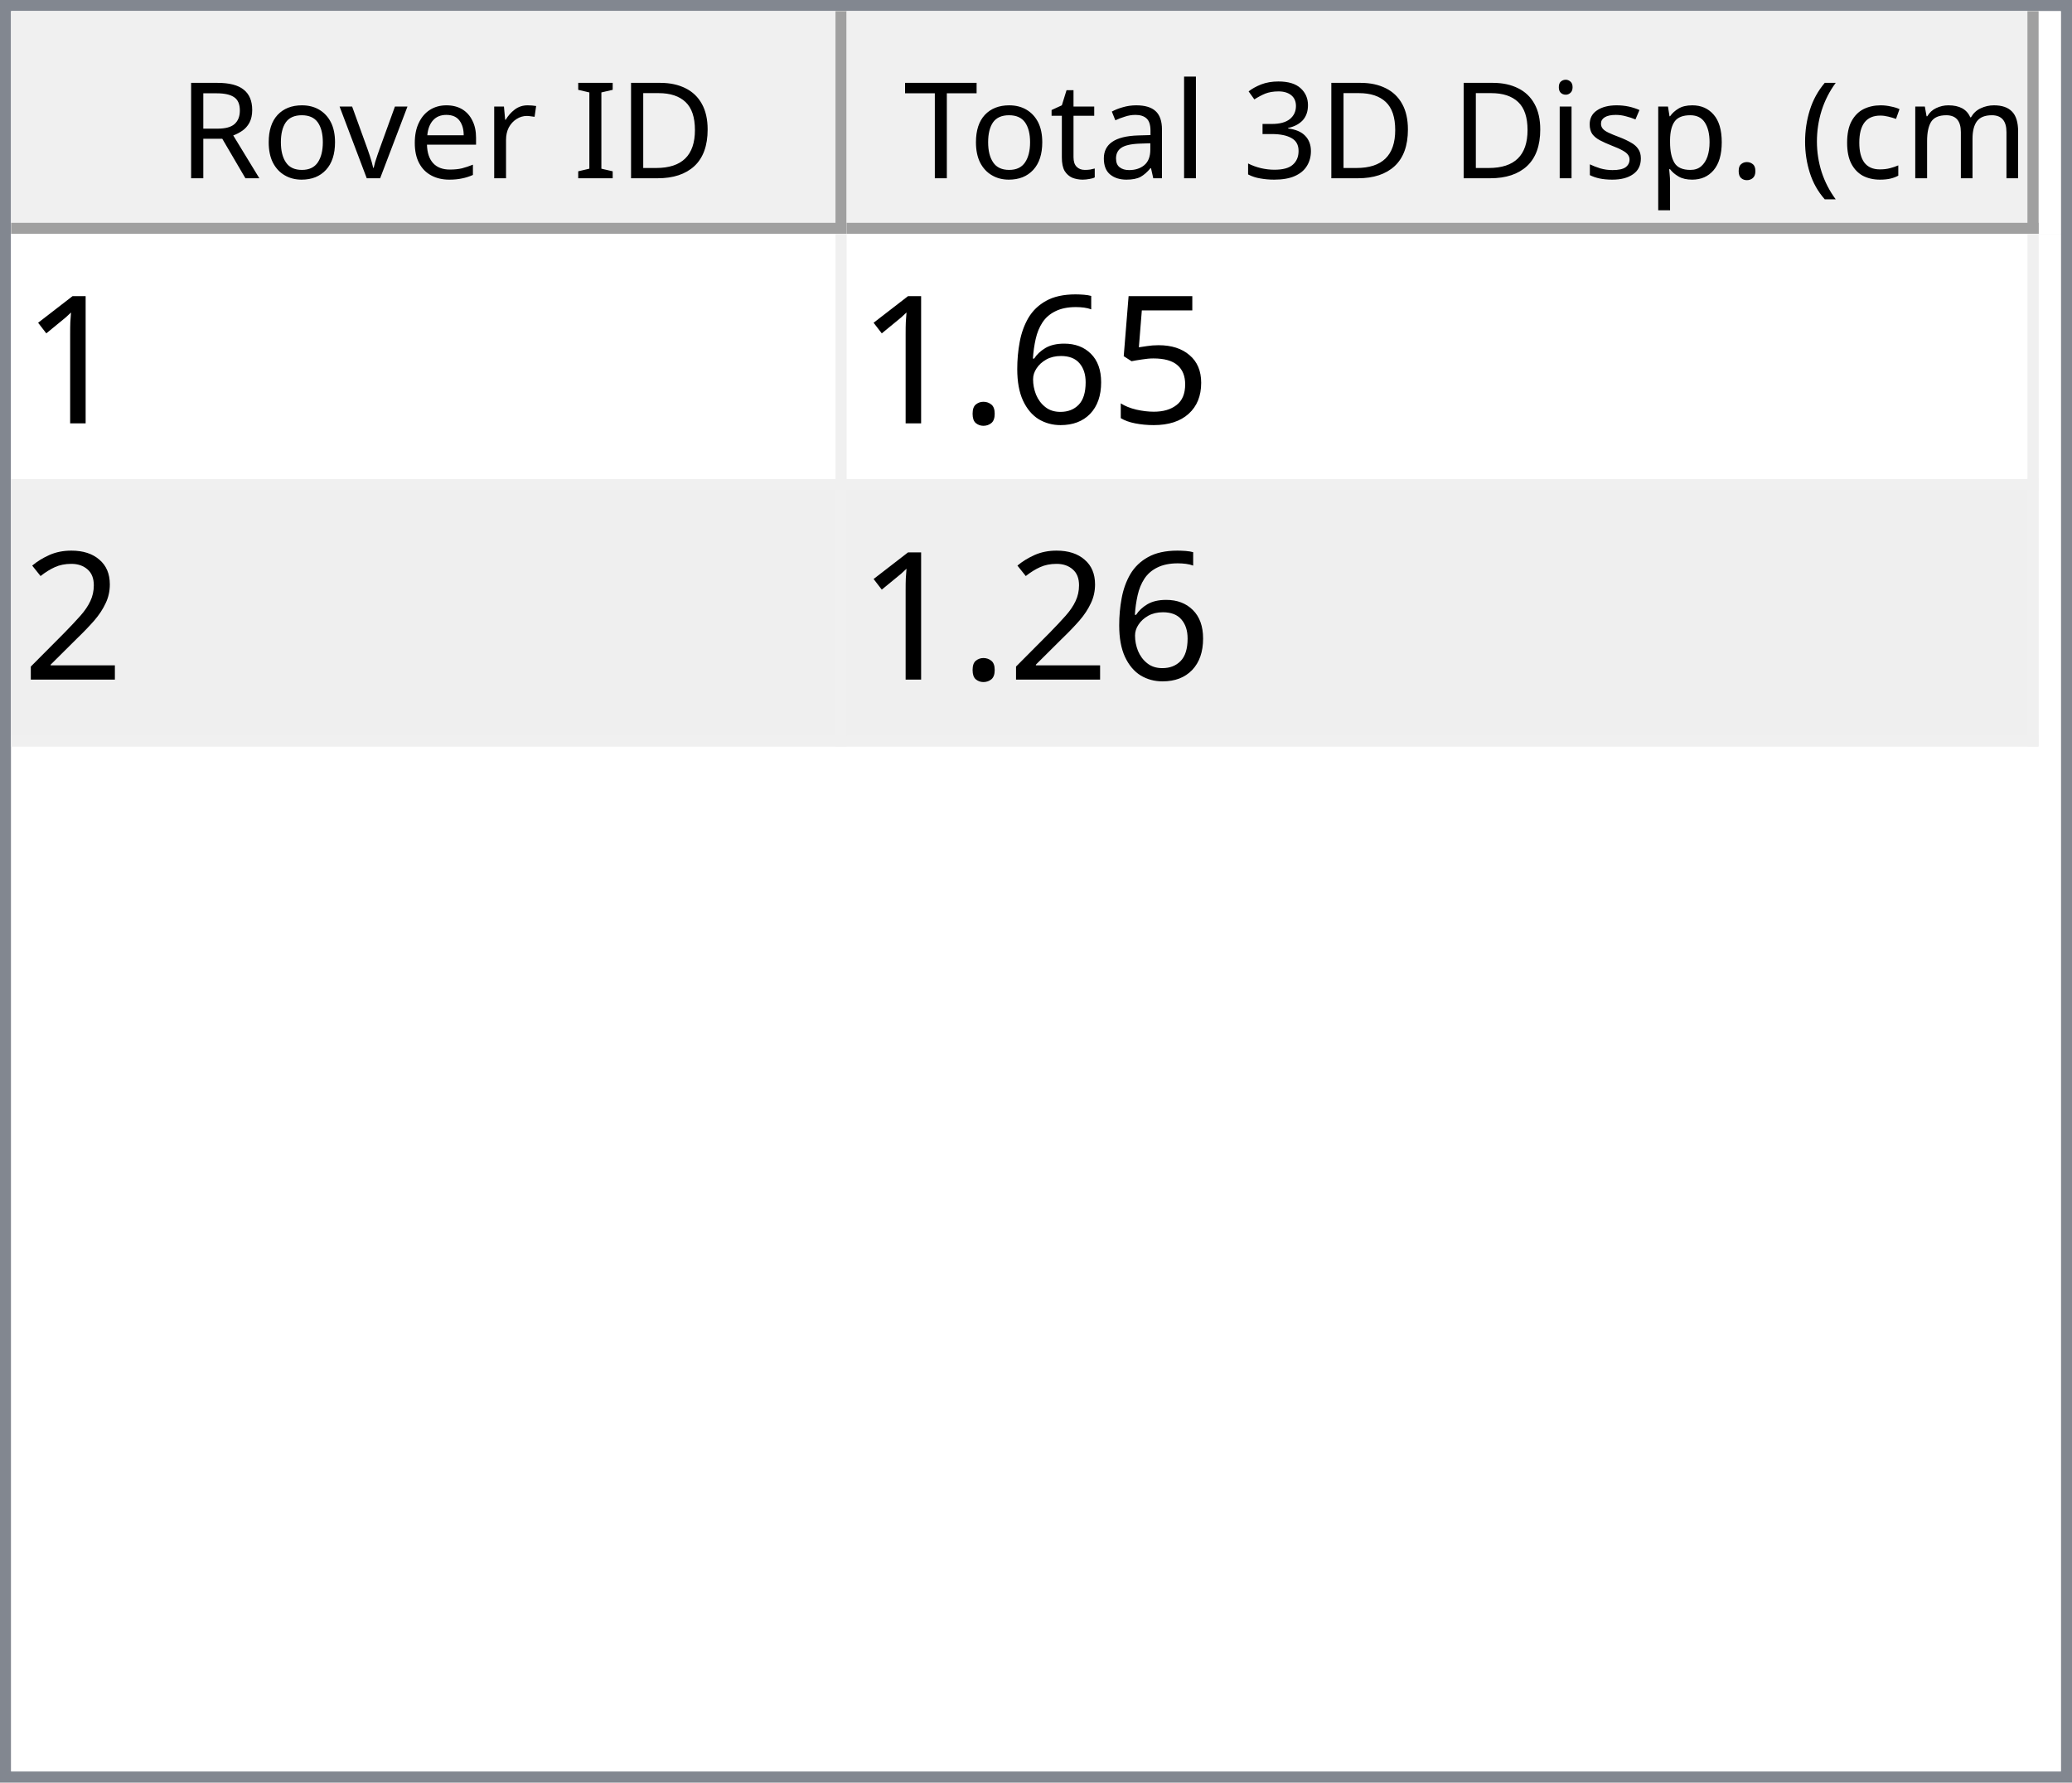
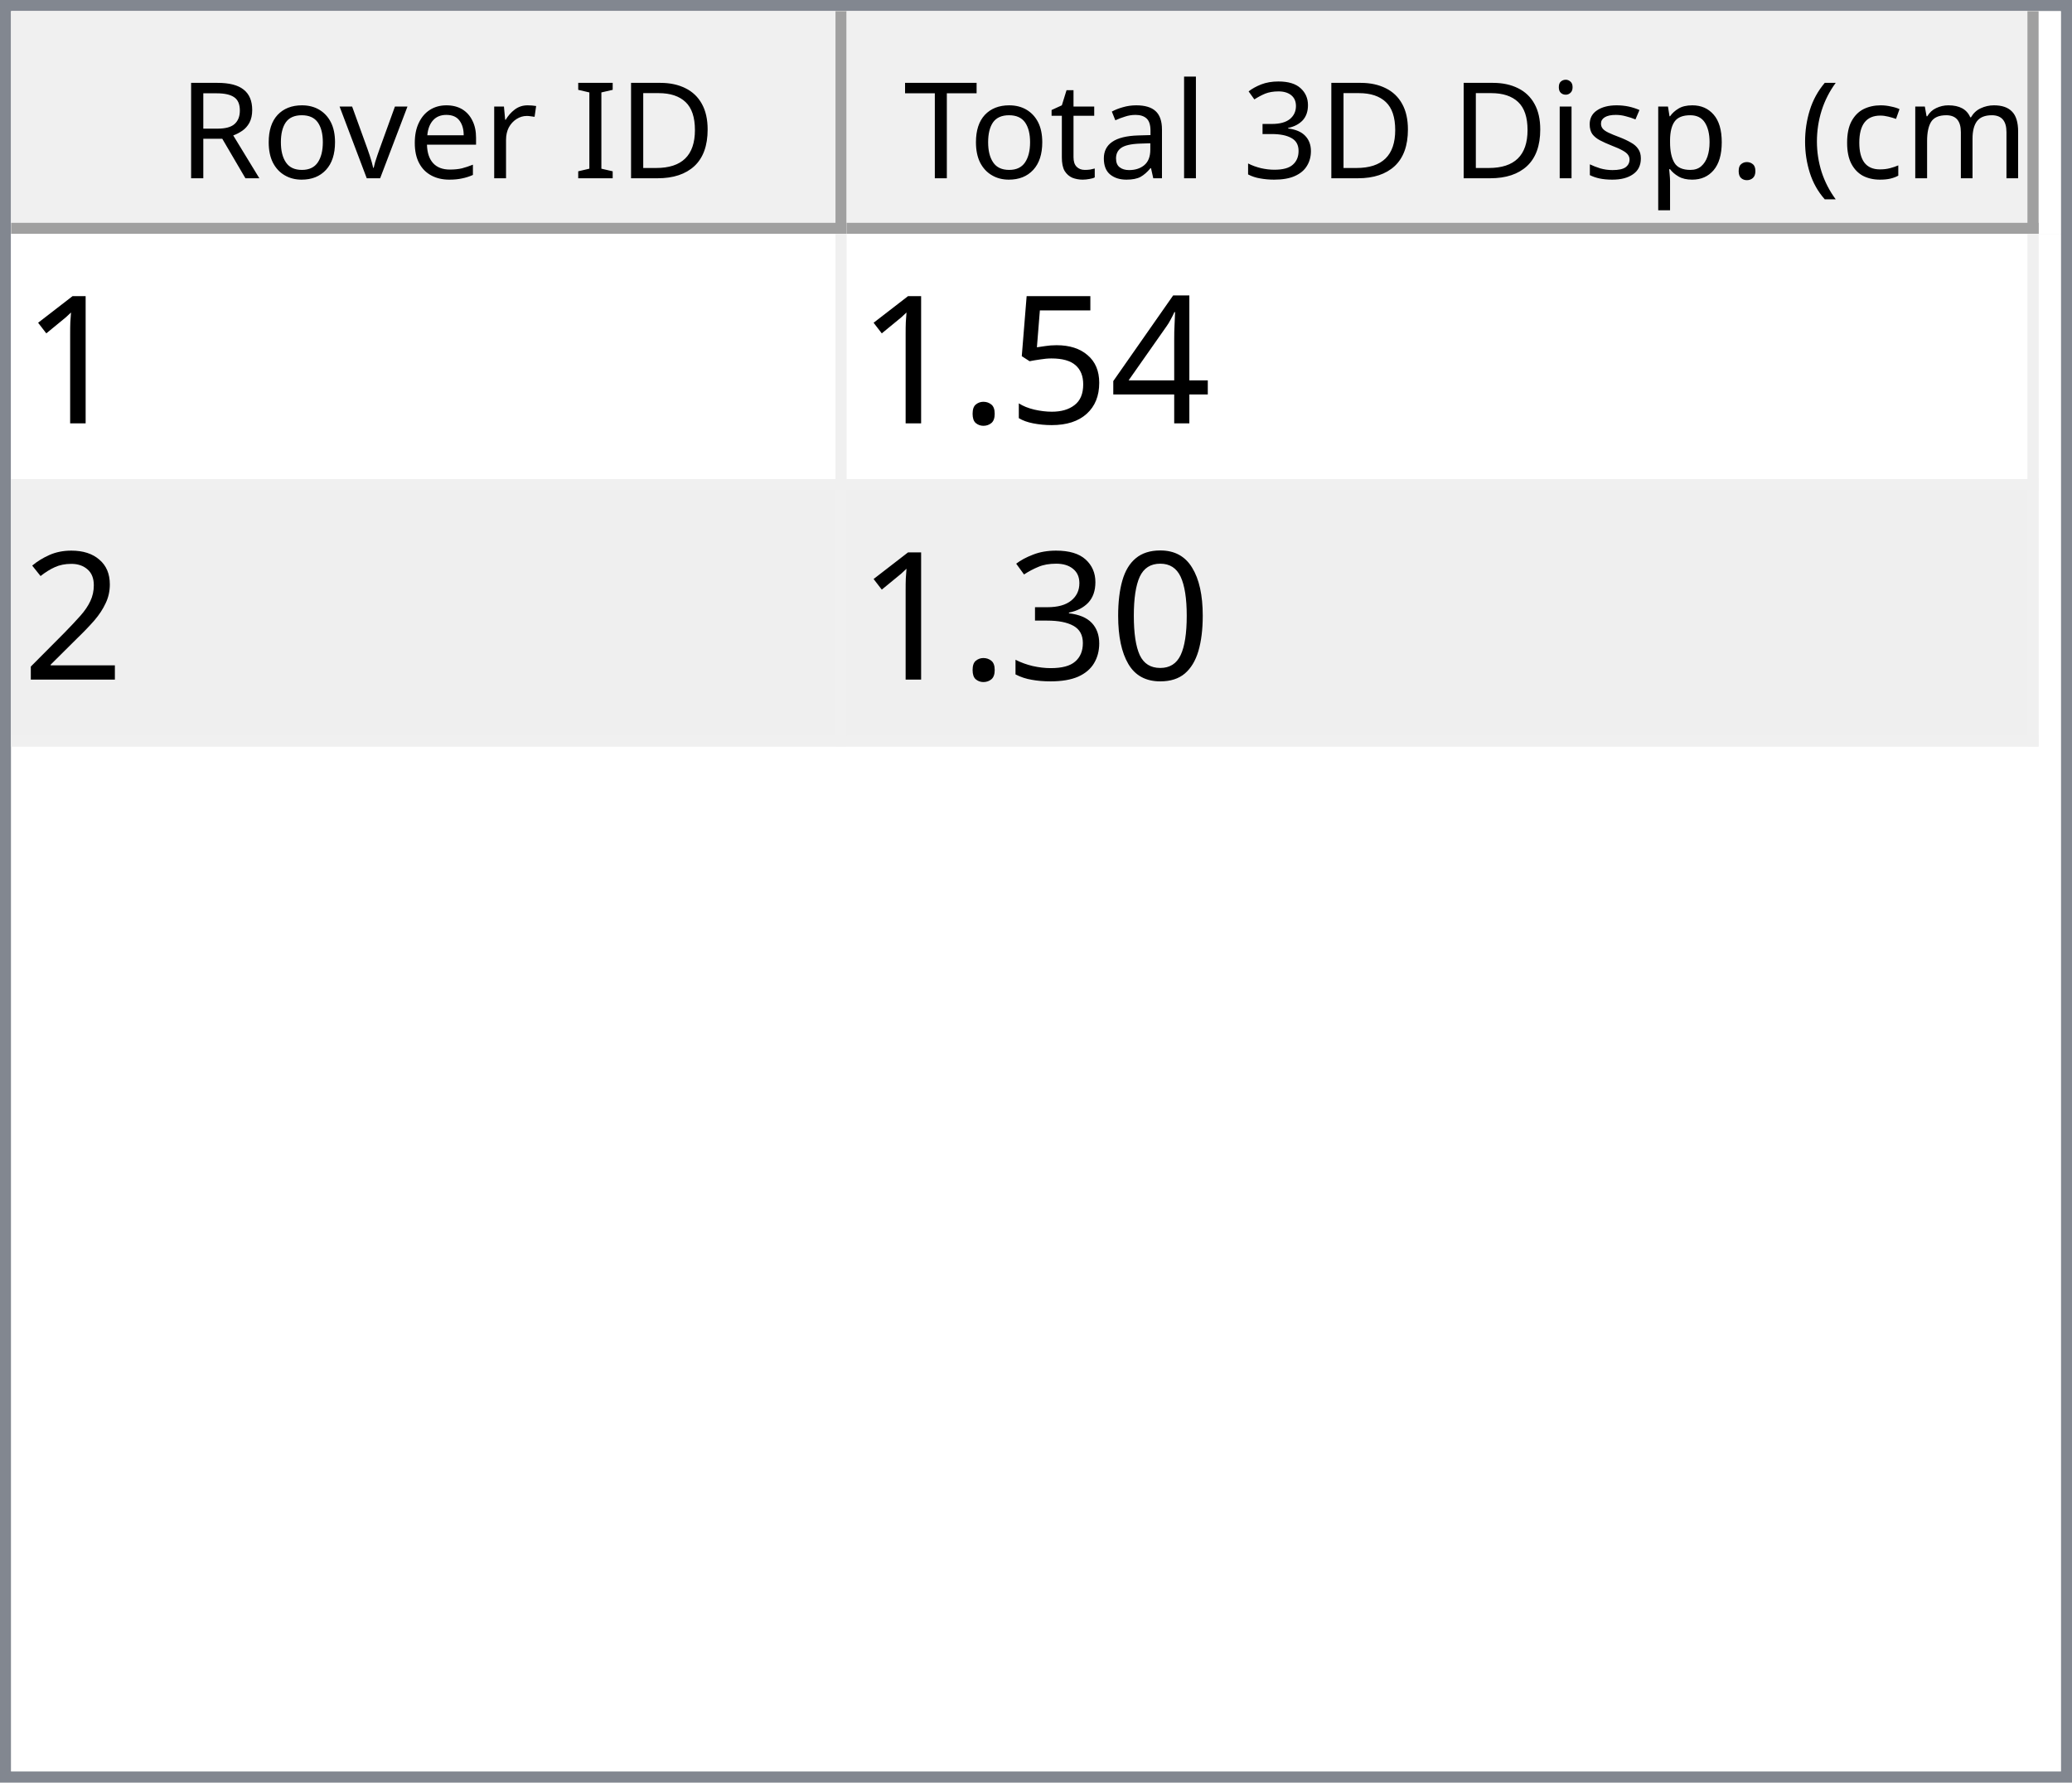
<svg xmlns="http://www.w3.org/2000/svg" style="fill-opacity:1; color-rendering:auto; color-interpolation:auto; text-rendering:auto; stroke:black; stroke-linecap:square; stroke-miterlimit:10; shape-rendering:auto; stroke-opacity:1; fill:black; stroke-dasharray:none; font-weight:normal; stroke-width:1; font-family:'Dialog'; font-style:normal; stroke-linejoin:miter; font-size:12px; stroke-dashoffset:0; image-rendering:auto;" width="186" height="160">
  <defs id="genericDefs" />
  <g>
    <defs id="defs1">
      <clipPath clipPathUnits="userSpaceOnUse" id="clipPath1">
        <path d="M0 0 L186 0 L186 160 L0 160 L0 0 Z" />
      </clipPath>
      <clipPath clipPathUnits="userSpaceOnUse" id="clipPath2">
        <path d="M0 0 L0 160 L186 160 L186 0 Z" />
      </clipPath>
      <clipPath clipPathUnits="userSpaceOnUse" id="clipPath3">
        <path d="M0 0 L0 20 L184 20 L184 0 Z" />
      </clipPath>
      <clipPath clipPathUnits="userSpaceOnUse" id="clipPath4">
        <path d="M0 0 L0 20 L75 20 L75 0 Z" />
      </clipPath>
      <clipPath clipPathUnits="userSpaceOnUse" id="clipPath5">
        <path d="M1 1 L1 19 L74 19 L74 1 Z" />
      </clipPath>
      <clipPath clipPathUnits="userSpaceOnUse" id="clipPath6">
        <path d="M0 0 L0 18 L73 18 L73 0 Z" />
      </clipPath>
      <clipPath clipPathUnits="userSpaceOnUse" id="clipPath7">
        <path d="M-0.5 -0.5 L-0.5 19.5 L74.5 19.5 L74.5 -0.5 Z" />
      </clipPath>
      <clipPath clipPathUnits="userSpaceOnUse" id="clipPath8">
        <path d="M0 0 L0 20 L107 20 L107 0 Z" />
      </clipPath>
      <clipPath clipPathUnits="userSpaceOnUse" id="clipPath9">
        <path d="M1 1 L1 19 L106 19 L106 1 Z" />
      </clipPath>
      <clipPath clipPathUnits="userSpaceOnUse" id="clipPath10">
        <path d="M0 0 L0 18 L105 18 L105 0 Z" />
      </clipPath>
      <clipPath clipPathUnits="userSpaceOnUse" id="clipPath11">
        <path d="M-0.5 -0.5 L-0.5 19.5 L106.5 19.5 L106.5 -0.5 Z" />
      </clipPath>
      <clipPath clipPathUnits="userSpaceOnUse" id="clipPath12">
        <path d="M0 0 L0 138 L184 138 L184 0 Z" />
      </clipPath>
      <clipPath clipPathUnits="userSpaceOnUse" id="clipPath13">
        <path d="M0 0 L0 46 L182 46 L182 0 Z" />
      </clipPath>
      <clipPath clipPathUnits="userSpaceOnUse" id="clipPath14">
        <path d="M-0.5 -0.5 L-0.5 45.5 L181.5 45.5 L181.5 -0.5 Z" />
      </clipPath>
      <clipPath clipPathUnits="userSpaceOnUse" id="clipPath15">
        <path d="M0 0 L0 22 L74 22 L74 0 Z" />
      </clipPath>
      <clipPath clipPathUnits="userSpaceOnUse" id="clipPath16">
        <path d="M0 0 L0 22 L106 22 L106 0 Z" />
      </clipPath>
      <font horiz-adv-x="64.551" id="font1">
        <font-face ascent="107.91" descent="25.098" units-per-em="100" style="font-style:normal; font-family:Segoe UI; font-weight:normal;" />
        <missing-glyph horiz-adv-x="64.551" d="M8.109 0 L8.109 68.266 L56.453 68.266 L56.453 0 L8.109 0 ZM15.328 7.234 L49.219 7.234 L49.219 61.031 L15.328 61.031 L15.328 7.234 Z" />
        <glyph unicode="D" horiz-adv-x="70.117" d="M9.188 0 L9.188 70.016 L28.516 70.016 Q65.531 70.016 65.531 35.891 Q65.531 19.672 55.25 9.836 Q44.969 0 27.734 0 L9.188 0 ZM17.391 62.594 L17.391 7.422 L27.828 7.422 Q41.609 7.422 49.273 14.797 Q56.938 22.172 56.938 35.688 Q56.938 62.594 28.328 62.594 L17.391 62.594 Z" />
        <glyph unicode="I" horiz-adv-x="26.611" d="M17.391 0 L9.188 0 L9.188 70.016 L17.391 70.016 L17.391 0 Z" />
        <glyph unicode=" " horiz-adv-x="27.393" d="" />
        <glyph unicode="r" horiz-adv-x="34.766" d="M34.188 41.891 Q32.078 43.5 28.125 43.5 Q23 43.5 19.555 38.672 Q16.109 33.844 16.109 25.484 L16.109 0 L8.109 0 L8.109 50 L16.109 50 L16.109 39.703 L16.312 39.703 Q18.016 44.969 21.531 47.922 Q25.047 50.875 29.391 50.875 Q32.516 50.875 34.188 50.203 L34.188 41.891 Z" />
        <glyph unicode="e" horiz-adv-x="52.295" d="M48.297 23 L12.984 23 Q13.188 14.656 17.484 10.109 Q21.781 5.562 29.297 5.562 Q37.75 5.562 44.828 11.141 L44.828 3.609 Q38.234 -1.172 27.391 -1.172 Q16.797 -1.172 10.742 5.641 Q4.688 12.453 4.688 24.812 Q4.688 36.469 11.305 43.82 Q17.922 51.172 27.734 51.172 Q37.547 51.172 42.922 44.828 Q48.297 38.484 48.297 27.203 L48.297 23 ZM40.094 29.781 Q40.047 36.719 36.75 40.578 Q33.453 44.438 27.594 44.438 Q21.922 44.438 17.969 40.383 Q14.016 36.328 13.094 29.781 L40.094 29.781 Z" />
        <glyph unicode="v" horiz-adv-x="47.9" d="M47.406 50 L27.484 0 L19.625 0 L0.688 50 L9.469 50 L22.172 13.672 Q23.578 9.672 23.922 6.688 L24.125 6.688 Q24.609 10.453 25.688 13.484 L38.969 50 L47.406 50 Z" />
        <glyph unicode="o" horiz-adv-x="58.594" d="M29 -1.172 Q17.922 -1.172 11.305 5.836 Q4.688 12.844 4.688 24.422 Q4.688 37.016 11.57 44.094 Q18.453 51.172 30.172 51.172 Q41.359 51.172 47.633 44.289 Q53.906 37.406 53.906 25.203 Q53.906 13.234 47.141 6.031 Q40.375 -1.172 29 -1.172 ZM29.594 44.438 Q21.875 44.438 17.383 39.188 Q12.891 33.938 12.891 24.703 Q12.891 15.828 17.43 10.695 Q21.969 5.562 29.594 5.562 Q37.359 5.562 41.531 10.594 Q45.703 15.625 45.703 24.906 Q45.703 34.281 41.531 39.359 Q37.359 44.438 29.594 44.438 Z" />
        <glyph unicode="R" horiz-adv-x="59.814" d="M59.375 0 L49.609 0 L37.891 19.625 Q36.281 22.359 34.766 24.289 Q33.25 26.219 31.664 27.438 Q30.078 28.656 28.25 29.219 Q26.422 29.781 24.125 29.781 L17.391 29.781 L17.391 0 L9.188 0 L9.188 70.016 L30.078 70.016 Q34.672 70.016 38.555 68.867 Q42.438 67.719 45.289 65.375 Q48.141 63.031 49.758 59.547 Q51.375 56.062 51.375 51.375 Q51.375 47.703 50.273 44.656 Q49.172 41.609 47.148 39.211 Q45.125 36.812 42.266 35.133 Q39.406 33.453 35.844 32.516 L35.844 32.328 Q37.594 31.547 38.891 30.547 Q40.188 29.547 41.359 28.18 Q42.531 26.812 43.68 25.078 Q44.828 23.344 46.234 21.047 L59.375 0 ZM17.391 62.594 L17.391 37.203 L28.516 37.203 Q31.594 37.203 34.203 38.133 Q36.812 39.062 38.719 40.797 Q40.625 42.531 41.703 45.047 Q42.781 47.562 42.781 50.688 Q42.781 56.297 39.141 59.445 Q35.5 62.594 28.609 62.594 L17.391 62.594 Z" />
        <glyph unicode=")" horiz-adv-x="30.176" d="M8.297 -15.922 L1.172 -15.922 Q16.406 2.344 16.406 26.812 Q16.406 51.469 1.078 70.016 L8.297 70.016 Q23.531 52.156 23.531 26.703 Q23.531 1.375 8.297 -15.922 Z" />
        <glyph unicode="m" horiz-adv-x="86.133" d="M79.109 0 L71.094 0 L71.094 28.719 Q71.094 37.016 68.531 40.727 Q65.969 44.438 59.906 44.438 Q54.781 44.438 51.195 39.75 Q47.609 35.062 47.609 28.516 L47.609 0 L39.594 0 L39.594 29.688 Q39.594 44.438 28.219 44.438 Q22.953 44.438 19.531 40.016 Q16.109 35.594 16.109 28.516 L16.109 0 L8.109 0 L8.109 50 L16.109 50 L16.109 42.094 L16.312 42.094 Q21.625 51.172 31.844 51.172 Q36.969 51.172 40.773 48.312 Q44.578 45.453 46 40.828 Q51.562 51.172 62.594 51.172 Q79.109 51.172 79.109 30.812 L79.109 0 Z" />
        <glyph unicode="c" horiz-adv-x="46.191" d="M42.188 2.297 Q36.422 -1.172 28.516 -1.172 Q17.828 -1.172 11.258 5.789 Q4.688 12.75 4.688 23.828 Q4.688 36.188 11.766 43.68 Q18.844 51.172 30.672 51.172 Q37.25 51.172 42.281 48.734 L42.281 40.531 Q36.719 44.438 30.375 44.438 Q22.703 44.438 17.797 38.945 Q12.891 33.453 12.891 24.516 Q12.891 15.719 17.508 10.641 Q22.125 5.562 29.891 5.562 Q36.422 5.562 42.188 9.906 L42.188 2.297 Z" />
        <glyph unicode="(" horiz-adv-x="30.176" d="M29.109 -15.922 L21.969 -15.922 Q6.844 1.375 6.844 26.703 Q6.844 52.156 21.969 70.016 L29.203 70.016 Q13.875 51.469 13.875 26.812 Q13.875 2.344 29.109 -15.922 Z" />
        <glyph unicode="." horiz-adv-x="21.68" d="M10.891 -1.078 Q8.641 -1.078 7.055 0.539 Q5.469 2.156 5.469 4.391 Q5.469 6.641 7.055 8.273 Q8.641 9.906 10.891 9.906 Q13.188 9.906 14.797 8.273 Q16.406 6.641 16.406 4.391 Q16.406 2.156 14.797 0.539 Q13.188 -1.078 10.891 -1.078 Z" />
        <glyph unicode="p" horiz-adv-x="58.789" d="M16.312 7.234 L16.109 7.234 L16.109 -23 L8.109 -23 L8.109 50 L16.109 50 L16.109 41.219 L16.312 41.219 Q22.219 51.172 33.594 51.172 Q43.266 51.172 48.688 44.461 Q54.109 37.75 54.109 26.469 Q54.109 13.922 48 6.375 Q41.891 -1.172 31.297 -1.172 Q21.578 -1.172 16.312 7.234 ZM16.109 27.391 L16.109 20.406 Q16.109 14.203 20.141 9.883 Q24.172 5.562 30.375 5.562 Q37.641 5.562 41.773 11.133 Q45.906 16.703 45.906 26.609 Q45.906 34.969 42.047 39.703 Q38.188 44.438 31.594 44.438 Q24.609 44.438 20.359 39.578 Q16.109 34.719 16.109 27.391 Z" />
        <glyph unicode="s" horiz-adv-x="42.432" d="M5.078 1.812 L5.078 10.406 Q11.625 5.562 19.484 5.562 Q30.031 5.562 30.031 12.594 Q30.031 14.594 29.125 15.992 Q28.219 17.391 26.68 18.461 Q25.141 19.531 23.07 20.383 Q21 21.234 18.609 22.172 Q15.281 23.484 12.766 24.828 Q10.25 26.172 8.57 27.859 Q6.891 29.547 6.031 31.695 Q5.172 33.844 5.172 36.719 Q5.172 40.234 6.789 42.945 Q8.406 45.656 11.086 47.484 Q13.766 49.312 17.211 50.242 Q20.656 51.172 24.312 51.172 Q30.812 51.172 35.938 48.922 L35.938 40.828 Q30.422 44.438 23.25 44.438 Q21 44.438 19.195 43.922 Q17.391 43.406 16.094 42.477 Q14.797 41.547 14.086 40.258 Q13.375 38.969 13.375 37.406 Q13.375 35.453 14.086 34.133 Q14.797 32.812 16.164 31.789 Q17.531 30.766 19.484 29.938 Q21.438 29.109 23.922 28.125 Q27.25 26.859 29.883 25.516 Q32.516 24.172 34.375 22.484 Q36.234 20.797 37.234 18.602 Q38.234 16.406 38.234 13.375 Q38.234 9.672 36.602 6.938 Q34.969 4.203 32.234 2.398 Q29.5 0.594 25.93 -0.289 Q22.359 -1.172 18.453 -1.172 Q10.75 -1.172 5.078 1.812 Z" />
        <glyph unicode="i" horiz-adv-x="24.219" d="M12.203 62.703 Q10.062 62.703 8.547 64.164 Q7.031 65.625 7.031 67.875 Q7.031 70.125 8.547 71.609 Q10.062 73.094 12.203 73.094 Q14.406 73.094 15.945 71.609 Q17.484 70.125 17.484 67.875 Q17.484 65.719 15.945 64.211 Q14.406 62.703 12.203 62.703 ZM16.109 0 L8.109 0 L8.109 50 L16.109 50 L16.109 0 Z" />
        <glyph unicode="3" horiz-adv-x="53.906" d="M46.531 19.828 Q46.531 15.094 44.75 11.211 Q42.969 7.328 39.719 4.57 Q36.469 1.812 31.93 0.297 Q27.391 -1.219 21.922 -1.219 Q11.922 -1.219 6 2.594 L6 11.188 Q13.094 5.609 22.219 5.609 Q25.875 5.609 28.828 6.539 Q31.781 7.469 33.906 9.227 Q36.031 10.984 37.18 13.477 Q38.328 15.969 38.328 19.094 Q38.328 32.812 18.797 32.812 L12.984 32.812 L12.984 39.594 L18.5 39.594 Q35.797 39.594 35.797 52.484 Q35.797 64.406 22.609 64.406 Q15.188 64.406 8.688 59.422 L8.688 67.188 Q15.375 71.188 24.609 71.188 Q29 71.188 32.57 69.969 Q36.141 68.75 38.68 66.555 Q41.219 64.359 42.609 61.281 Q44 58.203 44 54.5 Q44 40.672 30.031 36.719 L30.031 36.531 Q33.594 36.141 36.625 34.797 Q39.656 33.453 41.852 31.305 Q44.047 29.156 45.289 26.25 Q46.531 23.344 46.531 19.828 Z" />
        <glyph unicode="l" horiz-adv-x="24.219" d="M16.109 0 L8.109 0 L8.109 74.031 L16.109 74.031 L16.109 0 Z" />
        <glyph unicode="a" horiz-adv-x="50.879" d="M43.891 0 L35.891 0 L35.891 7.812 L35.688 7.812 Q30.469 -1.172 20.312 -1.172 Q12.844 -1.172 8.617 2.781 Q4.391 6.734 4.391 13.281 Q4.391 27.297 20.906 29.594 L35.891 31.688 Q35.891 44.438 25.594 44.438 Q16.547 44.438 9.281 38.281 L9.281 46.484 Q16.656 51.172 26.266 51.172 Q43.891 51.172 43.891 32.516 L43.891 0 ZM35.891 25.297 L23.828 23.641 Q18.266 22.859 15.43 20.875 Q12.594 18.891 12.594 13.875 Q12.594 10.203 15.211 7.883 Q17.828 5.562 22.172 5.562 Q28.125 5.562 32.008 9.742 Q35.891 13.922 35.891 20.312 L35.891 25.297 Z" />
        <glyph unicode="t" horiz-adv-x="33.887" d="M31.297 0.484 Q28.469 -1.078 23.828 -1.078 Q10.688 -1.078 10.688 13.578 L10.688 43.172 L2.094 43.172 L2.094 50 L10.688 50 L10.688 62.203 L18.703 64.797 L18.703 50 L31.297 50 L31.297 43.172 L18.703 43.172 L18.703 14.984 Q18.703 9.969 20.414 7.82 Q22.125 5.672 26.078 5.672 Q29.109 5.672 31.297 7.328 L31.297 0.484 Z" />
        <glyph unicode="T" horiz-adv-x="52.393" d="M50.594 62.594 L30.375 62.594 L30.375 0 L22.172 0 L22.172 62.594 L2 62.594 L2 70.016 L50.594 70.016 L50.594 62.594 Z" />
      </font>
      <font horiz-adv-x="75.0" id="font2">
        <font-face ascent="100.537" descent="21.973" units-per-em="100" style="font-style:normal; font-family:sans-serif; font-weight:normal;" />
        <missing-glyph horiz-adv-x="75.0" d="M12.5 0 L12.5 62.5 L62.5 62.5 L62.5 0 L12.5 0 ZM14.062 1.562 L60.938 1.562 L60.938 60.938 L14.062 60.938 L14.062 1.562 Z" />
        <glyph unicode="1" horiz-adv-x="55.615" d="M37.25 0 L28.469 0 L28.469 56 Q25.297 52.984 20.141 49.953 Q14.984 46.922 10.891 45.406 L10.891 53.906 Q18.266 57.375 23.781 62.305 Q29.297 67.234 31.594 71.875 L37.25 71.875 L37.25 0 Z" />
+         <glyph unicode="4" horiz-adv-x="55.615" d="M32.328 0 L32.328 17.141 L1.266 17.141 L1.266 25.203 L33.938 71.578 L41.109 71.578 L41.109 25.203 L50.781 25.203 L50.781 17.141 L41.109 17.141 L41.109 0 L32.328 0 ZM32.328 25.203 L32.328 57.469 L9.906 25.203 L32.328 25.203 Z" />
        <glyph unicode="5" horiz-adv-x="55.615" d="M4.156 18.75 L13.375 19.531 Q14.406 12.797 18.141 9.398 Q21.875 6 27.156 6 Q33.5 6 37.891 10.789 Q42.281 15.578 42.281 23.484 Q42.281 31 38.062 35.352 Q33.844 39.703 27 39.703 Q22.75 39.703 19.336 37.773 Q15.922 35.844 13.969 32.766 L5.719 33.844 L12.641 70.609 L48.25 70.609 L48.25 62.203 L19.672 62.203 L15.828 42.969 Q22.266 47.469 29.344 47.469 Q38.719 47.469 45.164 40.969 Q51.609 34.469 51.609 24.266 Q51.609 14.547 45.953 7.469 Q39.062 -1.219 27.156 -1.219 Q17.391 -1.219 11.211 4.25 Q5.031 9.719 4.156 18.75 Z" />
-         <glyph unicode="6" horiz-adv-x="55.615" d="M49.75 54.047 L41.016 53.375 Q39.844 58.547 37.703 60.891 Q34.125 64.656 28.906 64.656 Q24.703 64.656 21.531 62.312 Q17.391 59.281 14.992 53.469 Q12.594 47.656 12.5 36.922 Q15.672 41.75 20.266 44.094 Q24.859 46.438 29.891 46.438 Q38.672 46.438 44.852 39.969 Q51.031 33.5 51.031 23.25 Q51.031 16.5 48.125 10.719 Q45.219 4.938 40.141 1.859 Q35.062 -1.219 28.609 -1.219 Q17.625 -1.219 10.695 6.859 Q3.766 14.938 3.766 33.5 Q3.766 54.25 11.422 63.672 Q18.109 71.875 29.438 71.875 Q37.891 71.875 43.289 67.141 Q48.688 62.406 49.75 54.047 ZM13.875 23.188 Q13.875 18.656 15.797 14.508 Q17.719 10.359 21.188 8.18 Q24.656 6 28.469 6 Q34.031 6 38.039 10.492 Q42.047 14.984 42.047 22.703 Q42.047 30.125 38.086 34.398 Q34.125 38.672 28.125 38.672 Q22.172 38.672 18.023 34.398 Q13.875 30.125 13.875 23.188 Z" />
        <glyph unicode="." horiz-adv-x="27.783" d="M9.078 0 L9.078 10.016 L19.094 10.016 L19.094 0 L9.078 0 Z" />
        <glyph unicode="2" horiz-adv-x="55.615" d="M50.344 8.453 L50.344 0 L3.031 0 Q2.938 3.172 4.047 6.109 Q5.859 10.938 9.836 15.625 Q13.812 20.312 21.344 26.469 Q33.016 36.031 37.117 41.625 Q41.219 47.219 41.219 52.203 Q41.219 57.422 37.477 61.008 Q33.734 64.594 27.734 64.594 Q21.391 64.594 17.578 60.789 Q13.766 56.984 13.719 50.25 L4.688 51.172 Q5.609 61.281 11.664 66.578 Q17.719 71.875 27.938 71.875 Q38.234 71.875 44.242 66.164 Q50.25 60.453 50.25 52 Q50.25 47.703 48.492 43.555 Q46.734 39.406 42.656 34.812 Q38.578 30.219 29.109 22.219 Q21.188 15.578 18.945 13.211 Q16.703 10.844 15.234 8.453 L50.344 8.453 Z" />
+         <glyph unicode="0" horiz-adv-x="55.615" d="M4.156 35.297 Q4.156 48 6.766 55.742 Q9.375 63.484 14.523 67.68 Q19.672 71.875 27.484 71.875 Q33.25 71.875 37.594 69.555 Q41.938 67.234 44.773 62.867 Q47.609 58.5 49.219 52.227 Q50.828 45.953 50.828 35.297 Q50.828 22.703 48.242 14.969 Q45.656 7.234 40.508 3.008 Q35.359 -1.219 27.484 -1.219 Q17.141 -1.219 11.234 6.203 Q4.156 15.141 4.156 35.297 ZM13.188 35.297 Q13.188 17.672 17.312 11.836 Q21.438 6 27.484 6 Q33.547 6 37.672 11.859 Q41.797 17.719 41.797 35.297 Q41.797 52.984 37.672 58.789 Q33.547 64.594 27.391 64.594 Q21.344 64.594 17.719 59.469 Q13.188 52.938 13.188 35.297 Z" />
+         <glyph unicode="3" horiz-adv-x="55.615" d="M4.203 18.891 L12.984 20.062 Q14.5 12.594 18.141 9.297 Q21.781 6 27 6 Q33.203 6 37.477 10.297 Q41.75 14.594 41.75 20.953 Q41.75 27 37.797 30.93 Q33.844 34.859 27.734 34.859 Q25.25 34.859 21.531 33.891 L22.516 41.609 Q23.391 41.5 23.922 41.5 Q29.547 41.5 34.039 44.43 Q38.531 47.359 38.531 53.469 Q38.531 58.297 35.258 61.477 Q31.984 64.656 26.812 64.656 Q21.688 64.656 18.266 61.43 Q14.844 58.203 13.875 51.766 L5.078 53.328 Q6.688 62.156 12.398 67.016 Q18.109 71.875 26.609 71.875 Q32.469 71.875 37.398 69.359 Q42.328 66.844 44.945 62.5 Q47.562 58.156 47.562 53.266 Q47.562 48.641 45.07 44.828 Q42.578 41.016 37.703 38.766 Q44.047 37.312 47.562 32.695 Q51.078 28.078 51.078 21.141 Q51.078 11.766 44.242 5.25 Q37.406 -1.266 26.953 -1.266 Q17.531 -1.266 11.305 4.352 Q5.078 9.969 4.203 18.891 Z" />
      </font>
    </defs>
    <g style="fill:white; stroke:white;">
      <rect x="0" y="0" width="186" style="clip-path:url(#clipPath1); stroke:none;" height="160" />
    </g>
    <g style="fill:white; text-rendering:optimizeSpeed; color-rendering:optimizeSpeed; image-rendering:optimizeSpeed; shape-rendering:crispEdges; stroke:white; color-interpolation:sRGB;">
      <rect x="0" width="186" height="160" y="0" style="stroke:none;" />
      <path style="stroke:none;" d="M0 160 L186 160 L186 0 L0 0 Z" />
    </g>
    <g style="fill:rgb(240,240,240); font-family:'Segoe UI'; stroke:rgb(240,240,240);">
      <rect x="0" y="0" width="186" style="clip-path:url(#clipPath2); stroke:none;" height="160" />
    </g>
    <g style="fill:rgb(130,135,144); font-family:'Segoe UI'; stroke:rgb(130,135,144);">
      <path d="M0 0 L186 0 L186 160 L0 160 L0 0 ZM1 1 L185 1 L185 159 L1 159 L1 1 Z" style="fill-rule:evenodd; clip-path:url(#clipPath2); stroke:none;" />
    </g>
    <g style="fill:white; font-family:'Segoe UI'; stroke:white;" transform="translate(1,1)">
      <rect x="0" y="0" width="184" style="clip-path:url(#clipPath3); stroke:none;" height="20" />
    </g>
    <g style="fill:rgb(240,240,240); font-family:'Segoe UI'; stroke:rgb(240,240,240);" transform="translate(1,1)">
      <rect x="0" y="0" width="75" style="clip-path:url(#clipPath4); stroke:none;" height="20" />
    </g>
    <g style="font-family:'Segoe UI';" transform="translate(2,2)">
      <text x="14" xml:space="preserve" y="14" style="clip-path:url(#clipPath6); stroke:none;">Rover ID</text>
    </g>
    <g style="fill:rgb(160,160,160); font-family:'Segoe UI'; stroke:rgb(160,160,160); stroke-linejoin:bevel;" transform="translate(1.5,1.5)">
      <line x1="74" x2="74" y1="0" style="fill:none; clip-path:url(#clipPath7);" y2="19" />
    </g>
    <g style="fill:rgb(160,160,160); font-family:'Segoe UI'; stroke:rgb(160,160,160); stroke-linejoin:bevel;" transform="matrix(1,0,0,1,1,1) translate(0.5,0.5)">
      <line x1="0" x2="74" y1="19" style="fill:none; clip-path:url(#clipPath7);" y2="19" />
    </g>
    <g style="fill:rgb(240,240,240); font-family:'Segoe UI'; stroke:rgb(240,240,240);" transform="translate(76,1)">
      <rect x="0" y="0" width="107" style="clip-path:url(#clipPath8); stroke:none;" height="20" />
    </g>
    <g style="font-family:'Segoe UI';" transform="translate(77,2)">
      <text x="1" xml:space="preserve" y="14" style="clip-path:url(#clipPath10); stroke:none;"> Total 3D Disp. (cm)</text>
    </g>
    <g style="fill:rgb(160,160,160); font-family:'Segoe UI'; stroke:rgb(160,160,160); stroke-linejoin:bevel;" transform="translate(76.5,1.5)">
      <line x1="106" x2="106" y1="0" style="fill:none; clip-path:url(#clipPath11);" y2="19" />
    </g>
    <g style="fill:rgb(160,160,160); font-family:'Segoe UI'; stroke:rgb(160,160,160); stroke-linejoin:bevel;" transform="matrix(1,0,0,1,76,1) translate(0.5,0.5)">
      <line x1="0" x2="106" y1="19" style="fill:none; clip-path:url(#clipPath11);" y2="19" />
    </g>
    <g style="fill:white; font-family:'Segoe UI'; stroke:white;" transform="translate(1,21)">
      <rect x="0" y="0" width="184" style="clip-path:url(#clipPath12); stroke:none;" height="138" />
    </g>
    <g style="fill:rgb(240,240,240); font-size:16px; font-family:sans-serif; stroke:rgb(240,240,240);" transform="translate(1,21)">
      <rect x="0" y="0" width="182" style="clip-path:url(#clipPath13); stroke:none;" height="46" />
      <line transform="translate(0.5,0.5)" x1="0" x2="181" y1="22" style="clip-path:url(#clipPath14); fill:none; stroke-linejoin:bevel;" y2="22" />
    </g>
    <g transform="matrix(1,0,0,1,1,21) translate(0.5,0.5)" style="fill:rgb(240,240,240); font-size:16px; font-family:sans-serif; stroke:rgb(240,240,240); stroke-linejoin:bevel;">
      <line x1="0" x2="181" y1="45" style="fill:none; clip-path:url(#clipPath14);" y2="45" />
    </g>
    <g transform="matrix(1,0,0,1,1,21) translate(0.5,0.5)" style="fill:rgb(240,240,240); font-size:16px; font-family:sans-serif; stroke:rgb(240,240,240); stroke-linejoin:bevel;">
      <line x1="74" x2="74" y1="0" style="fill:none; clip-path:url(#clipPath14);" y2="45" />
    </g>
    <g transform="matrix(1,0,0,1,1,21) translate(0.5,0.5)" style="fill:rgb(240,240,240); font-size:16px; font-family:sans-serif; stroke:rgb(240,240,240); stroke-linejoin:bevel;">
      <line x1="181" x2="181" y1="0" style="fill:none; clip-path:url(#clipPath14);" y2="45" />
    </g>
    <g style="fill:white; font-size:16px; font-family:sans-serif; stroke:white;" transform="matrix(1,0,0,1,1,21)">
      <rect x="0" y="0" width="74" style="clip-path:url(#clipPath15); stroke:none;" height="22" />
      <text x="1" y="17" style="fill:black; clip-path:url(#clipPath15); stroke:none;" xml:space="preserve">1</text>
    </g>
    <g style="fill:white; font-size:16px; font-family:sans-serif; stroke:white;" transform="matrix(1,0,0,1,1,21) translate(75,0)">
      <rect x="0" y="0" width="106" style="clip-path:url(#clipPath16); stroke:none;" height="22" />
-       <text x="1" y="17" style="fill:black; clip-path:url(#clipPath16); stroke:none;" xml:space="preserve">1.65</text>
+       <text x="1" y="17" style="fill:black; clip-path:url(#clipPath16); stroke:none;" xml:space="preserve">1.54</text>
    </g>
    <g style="fill:rgb(239,239,239); font-size:16px; font-family:sans-serif; stroke:rgb(239,239,239);" transform="matrix(1,0,0,1,1,21) translate(0,23)">
      <rect x="0" y="0" width="74" style="clip-path:url(#clipPath15); stroke:none;" height="22" />
      <text x="1" y="17" style="fill:black; clip-path:url(#clipPath15); stroke:none;" xml:space="preserve">2</text>
    </g>
    <g style="fill:rgb(239,239,239); font-size:16px; font-family:sans-serif; stroke:rgb(239,239,239);" transform="matrix(1,0,0,1,1,21) translate(75,23)">
      <rect x="0" y="0" width="106" style="clip-path:url(#clipPath16); stroke:none;" height="22" />
-       <text x="1" y="17" style="fill:black; clip-path:url(#clipPath16); stroke:none;" xml:space="preserve">1.26</text>
+       <text x="1" y="17" style="fill:black; clip-path:url(#clipPath16); stroke:none;" xml:space="preserve">1.30</text>
    </g>
  </g>
</svg>
